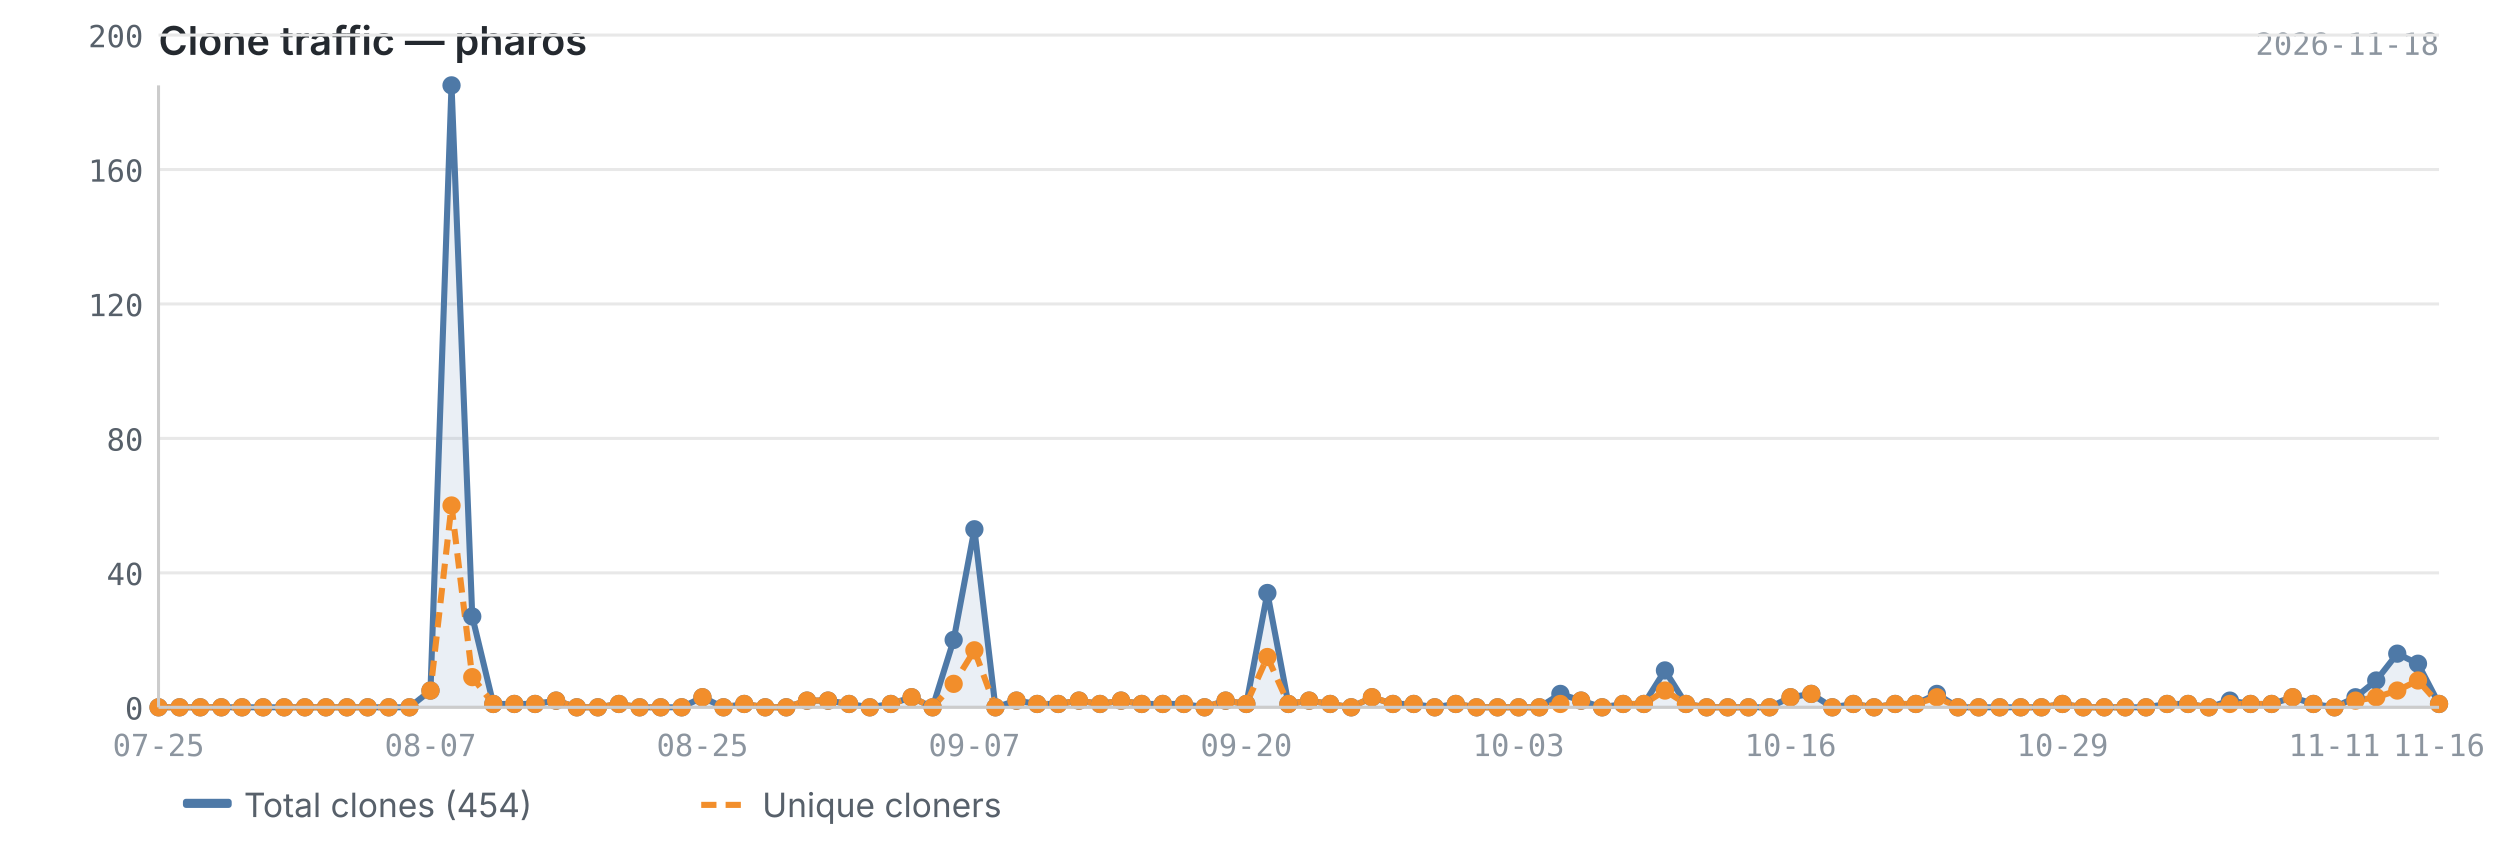
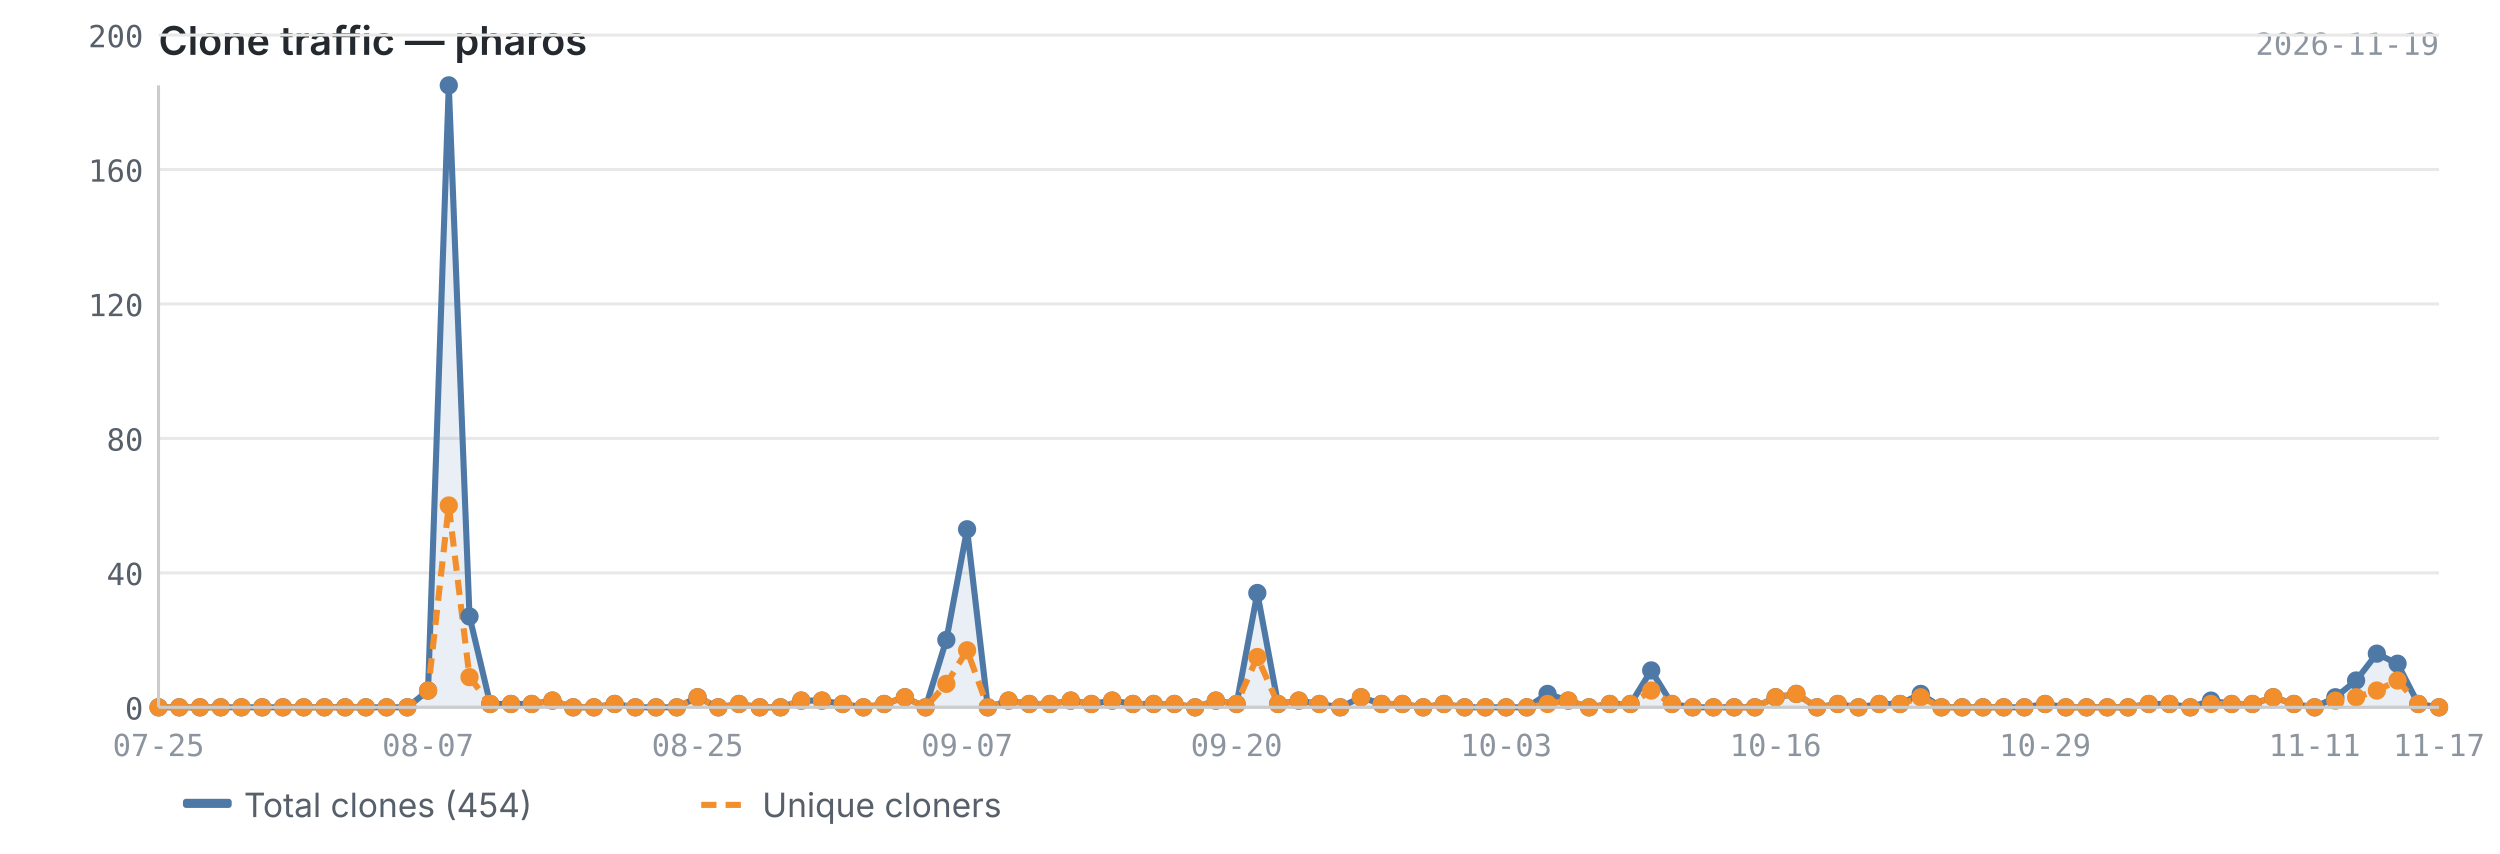
<svg xmlns="http://www.w3.org/2000/svg" viewBox="0 0 820 280" width="820" height="280">
  <text x="52" y="18" font-size="13" font-weight="600" fill="#24292f" font-family="-apple-system, BlinkMacSystemFont, 'Segoe UI', sans-serif">Clone traffic — pharos</text>
-   <text x="800" y="18" font-size="10" fill="#8c959f" font-family="ui-monospace, SFMono-Regular, 'SF Mono', Menlo, monospace" text-anchor="end">2026-11-18</text>
+   <text x="800" y="18" font-size="10" fill="#8c959f" font-family="ui-monospace, SFMono-Regular, 'SF Mono', Menlo, monospace" text-anchor="end">2026-11-19</text>
  <line x1="52" y1="232.0" x2="800" y2="232.0" stroke="#e8e8e8" stroke-width="1" />
  <line x1="52" y1="187.9" x2="800" y2="187.9" stroke="#e8e8e8" stroke-width="1" />
  <line x1="52" y1="143.8" x2="800" y2="143.8" stroke="#e8e8e8" stroke-width="1" />
  <line x1="52" y1="99.7" x2="800" y2="99.7" stroke="#e8e8e8" stroke-width="1" />
  <line x1="52" y1="55.6" x2="800" y2="55.6" stroke="#e8e8e8" stroke-width="1" />
  <line x1="52" y1="11.5" x2="800" y2="11.5" stroke="#e8e8e8" stroke-width="1" />
-   <path d="M52.0,232.0 L52.0,232.0 L58.9,232.0 L65.7,232.0 L72.6,232.0 L79.4,232.0 L86.3,232.0 L93.2,232.0 L100.0,232.0 L106.9,232.0 L113.8,232.0 L120.6,232.0 L127.5,232.0 L134.3,232.0 L141.2,226.5 L148.1,28.0 L154.9,202.2 L161.8,230.9 L168.7,230.9 L175.5,230.9 L182.4,229.8 L189.2,232.0 L196.1,232.0 L203.0,230.9 L209.8,232.0 L216.7,232.0 L223.6,232.0 L230.4,228.7 L237.3,232.0 L244.1,230.9 L251.0,232.0 L257.9,232.0 L264.7,229.8 L271.6,229.8 L278.5,230.9 L285.3,232.0 L292.2,230.9 L299.0,228.7 L305.9,232.0 L312.8,209.9 L319.6,173.6 L326.5,232.0 L333.4,229.8 L340.2,230.9 L347.1,230.9 L353.9,229.8 L360.8,230.9 L367.7,229.8 L374.5,230.9 L381.4,230.9 L388.3,230.9 L395.1,232.0 L402.0,229.8 L408.8,230.9 L415.7,194.5 L422.6,230.9 L429.4,229.8 L436.3,230.9 L443.2,232.0 L450.0,228.7 L456.9,230.9 L463.7,230.9 L470.6,232.0 L477.5,230.9 L484.3,232.0 L491.2,232.0 L498.1,232.0 L504.9,232.0 L511.8,227.6 L518.6,229.8 L525.5,232.0 L532.4,230.9 L539.2,230.9 L546.1,219.9 L553.0,230.9 L559.8,232.0 L566.7,232.0 L573.5,232.0 L580.4,232.0 L587.3,228.7 L594.1,227.6 L601.0,232.0 L607.9,230.9 L614.7,232.0 L621.6,230.9 L628.4,230.9 L635.3,227.6 L642.2,232.0 L649.0,232.0 L655.9,232.0 L662.8,232.0 L669.6,232.0 L676.5,230.9 L683.3,232.0 L690.2,232.0 L697.1,232.0 L703.9,232.0 L710.8,230.9 L717.7,230.9 L724.5,232.0 L731.4,229.8 L738.2,230.9 L745.1,230.9 L752.0,228.7 L758.8,230.9 L765.7,232.0 L772.6,228.7 L779.4,223.2 L786.3,214.4 L793.1,217.7 L800.0,230.9 L800.0,232.0 L52.0,232.0Z" fill="#4e79a7" opacity="0.12" />
-   <polyline points="52.0,232.0 58.9,232.0 65.7,232.0 72.6,232.0 79.4,232.0 86.3,232.0 93.2,232.0 100.0,232.0 106.9,232.0 113.8,232.0 120.6,232.0 127.5,232.0 134.3,232.0 141.2,226.5 148.1,28.0 154.9,202.2 161.8,230.9 168.7,230.9 175.5,230.9 182.4,229.8 189.2,232.0 196.1,232.0 203.0,230.9 209.8,232.0 216.7,232.0 223.6,232.0 230.4,228.7 237.3,232.0 244.1,230.9 251.0,232.0 257.9,232.0 264.7,229.8 271.6,229.8 278.5,230.9 285.3,232.0 292.2,230.9 299.0,228.7 305.9,232.0 312.8,209.9 319.6,173.6 326.5,232.0 333.4,229.8 340.2,230.9 347.1,230.9 353.9,229.8 360.8,230.9 367.7,229.8 374.5,230.9 381.4,230.9 388.3,230.9 395.1,232.0 402.0,229.8 408.8,230.9 415.7,194.5 422.6,230.9 429.4,229.8 436.3,230.9 443.2,232.0 450.0,228.7 456.9,230.9 463.7,230.9 470.6,232.0 477.5,230.9 484.3,232.0 491.2,232.0 498.1,232.0 504.9,232.0 511.8,227.6 518.6,229.8 525.5,232.0 532.4,230.9 539.2,230.9 546.1,219.9 553.0,230.9 559.8,232.0 566.7,232.0 573.5,232.0 580.4,232.0 587.3,228.7 594.1,227.6 601.0,232.0 607.9,230.9 614.7,232.0 621.6,230.9 628.4,230.9 635.3,227.6 642.2,232.0 649.0,232.0 655.9,232.0 662.8,232.0 669.6,232.0 676.5,230.9 683.3,232.0 690.2,232.0 697.1,232.0 703.9,232.0 710.8,230.9 717.7,230.9 724.5,232.0 731.4,229.8 738.2,230.9 745.1,230.9 752.0,228.7 758.8,230.9 765.7,232.0 772.6,228.7 779.4,223.2 786.3,214.4 793.1,217.7 800.0,230.9" fill="none" stroke="#4e79a7" stroke-width="2" stroke-linejoin="round" />
-   <polyline points="52.0,232.0 58.9,232.0 65.7,232.0 72.6,232.0 79.4,232.0 86.3,232.0 93.2,232.0 100.0,232.0 106.9,232.0 113.8,232.0 120.6,232.0 127.5,232.0 134.3,232.0 141.2,226.5 148.1,165.8 154.9,222.1 161.8,230.9 168.7,230.9 175.5,230.9 182.4,229.8 189.2,232.0 196.1,232.0 203.0,230.9 209.8,232.0 216.7,232.0 223.6,232.0 230.4,228.7 237.3,232.0 244.1,230.9 251.0,232.0 257.9,232.0 264.7,229.8 271.6,229.8 278.5,230.9 285.3,232.0 292.2,230.9 299.0,228.7 305.9,232.0 312.8,224.3 319.6,213.3 326.5,232.0 333.4,229.8 340.2,230.9 347.1,230.9 353.9,229.8 360.8,230.9 367.7,229.8 374.5,230.9 381.4,230.9 388.3,230.9 395.1,232.0 402.0,229.8 408.8,230.9 415.7,215.5 422.6,230.9 429.4,229.8 436.3,230.9 443.2,232.0 450.0,228.7 456.9,230.9 463.7,230.9 470.6,232.0 477.5,230.9 484.3,232.0 491.2,232.0 498.1,232.0 504.9,232.0 511.8,230.9 518.6,229.8 525.5,232.0 532.4,230.9 539.2,230.9 546.1,226.5 553.0,230.9 559.8,232.0 566.7,232.0 573.5,232.0 580.4,232.0 587.3,228.7 594.1,227.6 601.0,232.0 607.9,230.9 614.7,232.0 621.6,230.9 628.4,230.9 635.3,228.7 642.2,232.0 649.0,232.0 655.9,232.0 662.8,232.0 669.6,232.0 676.5,230.9 683.3,232.0 690.2,232.0 697.1,232.0 703.9,232.0 710.8,230.9 717.7,230.9 724.5,232.0 731.4,230.9 738.2,230.9 745.1,230.9 752.0,228.7 758.8,230.9 765.7,232.0 772.6,229.8 779.4,228.7 786.3,226.5 793.1,223.2 800.0,230.9" fill="none" stroke="#f28e2b" stroke-width="2" stroke-linejoin="round" stroke-dasharray="5,3" />
+   <path d="M52.0,232.0 L52.0,232.0 L58.8,232.0 L65.6,232.0 L72.4,232.0 L79.2,232.0 L86.0,232.0 L92.8,232.0 L99.6,232.0 L106.4,232.0 L113.2,232.0 L120.0,232.0 L126.8,232.0 L133.6,232.0 L140.4,226.5 L147.2,28.0 L154.0,202.2 L160.8,230.9 L167.6,230.9 L174.4,230.9 L181.2,229.8 L188.0,232.0 L194.8,232.0 L201.6,230.9 L208.4,232.0 L215.2,232.0 L222.0,232.0 L228.8,228.7 L235.6,232.0 L242.4,230.9 L249.2,232.0 L256.0,232.0 L262.8,229.8 L269.6,229.8 L276.4,230.9 L283.2,232.0 L290.0,230.9 L296.8,228.7 L303.6,232.0 L310.4,209.9 L317.2,173.6 L324.0,232.0 L330.8,229.8 L337.6,230.9 L344.4,230.9 L351.2,229.8 L358.0,230.9 L364.8,229.8 L371.6,230.9 L378.4,230.9 L385.2,230.9 L392.0,232.0 L398.8,229.8 L405.6,230.9 L412.4,194.5 L419.2,230.9 L426.0,229.8 L432.8,230.9 L439.6,232.0 L446.4,228.7 L453.2,230.9 L460.0,230.9 L466.8,232.0 L473.6,230.9 L480.4,232.0 L487.2,232.0 L494.0,232.0 L500.8,232.0 L507.6,227.6 L514.4,229.8 L521.2,232.0 L528.0,230.9 L534.8,230.9 L541.6,219.9 L548.4,230.9 L555.2,232.0 L562.0,232.0 L568.8,232.0 L575.6,232.0 L582.4,228.7 L589.2,227.6 L596.0,232.0 L602.8,230.9 L609.6,232.0 L616.4,230.9 L623.2,230.9 L630.0,227.6 L636.8,232.0 L643.6,232.0 L650.4,232.0 L657.2,232.0 L664.0,232.0 L670.8,230.9 L677.6,232.0 L684.4,232.0 L691.2,232.0 L698.0,232.0 L704.8,230.9 L711.6,230.9 L718.4,232.0 L725.2,229.8 L732.0,230.9 L738.8,230.9 L745.6,228.7 L752.4,230.9 L759.2,232.0 L766.0,228.7 L772.8,223.2 L779.6,214.4 L786.4,217.7 L793.2,230.9 L800.0,232.0 L800.0,232.0 L52.0,232.0Z" fill="#4e79a7" opacity="0.12" />
+   <polyline points="52.0,232.0 58.8,232.0 65.6,232.0 72.4,232.0 79.2,232.0 86.0,232.0 92.8,232.0 99.6,232.0 106.4,232.0 113.2,232.0 120.0,232.0 126.8,232.0 133.6,232.0 140.4,226.5 147.2,28.0 154.0,202.2 160.8,230.9 167.6,230.9 174.4,230.9 181.2,229.8 188.0,232.0 194.8,232.0 201.6,230.9 208.4,232.0 215.2,232.0 222.0,232.0 228.8,228.7 235.6,232.0 242.4,230.9 249.2,232.0 256.0,232.0 262.8,229.8 269.6,229.8 276.4,230.9 283.2,232.0 290.0,230.9 296.8,228.7 303.6,232.0 310.4,209.9 317.2,173.6 324.0,232.0 330.8,229.8 337.6,230.9 344.4,230.9 351.2,229.8 358.0,230.9 364.8,229.8 371.6,230.9 378.4,230.9 385.2,230.9 392.0,232.0 398.8,229.8 405.6,230.9 412.4,194.5 419.2,230.9 426.0,229.8 432.8,230.9 439.6,232.0 446.4,228.7 453.2,230.9 460.0,230.9 466.8,232.0 473.6,230.9 480.4,232.0 487.2,232.0 494.0,232.0 500.8,232.0 507.6,227.6 514.4,229.8 521.2,232.0 528.0,230.9 534.8,230.9 541.6,219.9 548.4,230.9 555.2,232.0 562.0,232.0 568.8,232.0 575.6,232.0 582.4,228.7 589.2,227.6 596.0,232.0 602.8,230.9 609.6,232.0 616.4,230.9 623.2,230.9 630.0,227.6 636.8,232.0 643.6,232.0 650.4,232.0 657.2,232.0 664.0,232.0 670.8,230.9 677.6,232.0 684.4,232.0 691.2,232.0 698.0,232.0 704.8,230.9 711.6,230.9 718.4,232.0 725.2,229.8 732.0,230.9 738.8,230.9 745.6,228.7 752.4,230.9 759.2,232.0 766.0,228.7 772.8,223.2 779.6,214.4 786.4,217.7 793.2,230.9 800.0,232.0" fill="none" stroke="#4e79a7" stroke-width="2" stroke-linejoin="round" />
+   <polyline points="52.0,232.0 58.8,232.0 65.6,232.0 72.4,232.0 79.2,232.0 86.0,232.0 92.8,232.0 99.6,232.0 106.4,232.0 113.2,232.0 120.0,232.0 126.8,232.0 133.6,232.0 140.4,226.5 147.2,165.8 154.0,222.1 160.8,230.9 167.6,230.9 174.4,230.9 181.2,229.8 188.0,232.0 194.8,232.0 201.6,230.9 208.4,232.0 215.2,232.0 222.0,232.0 228.8,228.7 235.6,232.0 242.4,230.9 249.2,232.0 256.0,232.0 262.8,229.8 269.6,229.8 276.4,230.9 283.2,232.0 290.0,230.9 296.8,228.7 303.6,232.0 310.4,224.3 317.2,213.3 324.0,232.0 330.8,229.8 337.6,230.9 344.4,230.9 351.2,229.8 358.0,230.9 364.8,229.8 371.6,230.9 378.4,230.9 385.2,230.9 392.0,232.0 398.8,229.8 405.6,230.9 412.4,215.5 419.2,230.9 426.0,229.8 432.8,230.9 439.6,232.0 446.4,228.7 453.2,230.9 460.0,230.9 466.8,232.0 473.6,230.9 480.4,232.0 487.2,232.0 494.0,232.0 500.8,232.0 507.6,230.9 514.4,229.8 521.2,232.0 528.0,230.9 534.8,230.9 541.6,226.5 548.4,230.9 555.2,232.0 562.0,232.0 568.8,232.0 575.6,232.0 582.4,228.7 589.2,227.6 596.0,232.0 602.8,230.9 609.6,232.0 616.4,230.9 623.2,230.9 630.0,228.7 636.8,232.0 643.6,232.0 650.4,232.0 657.2,232.0 664.0,232.0 670.8,230.9 677.6,232.0 684.4,232.0 691.2,232.0 698.0,232.0 704.8,230.9 711.6,230.9 718.4,232.0 725.2,230.9 732.0,230.9 738.8,230.9 745.6,228.7 752.4,230.9 759.2,232.0 766.0,229.8 772.8,228.7 779.6,226.5 786.4,223.2 793.2,230.9 800.0,232.0" fill="none" stroke="#f28e2b" stroke-width="2" stroke-linejoin="round" stroke-dasharray="5,3" />
  <circle cx="52.0" cy="232.0" r="3" fill="#4e79a7" />
-   <circle cx="58.9" cy="232.0" r="3" fill="#4e79a7" />
-   <circle cx="65.7" cy="232.0" r="3" fill="#4e79a7" />
-   <circle cx="72.6" cy="232.0" r="3" fill="#4e79a7" />
-   <circle cx="79.4" cy="232.0" r="3" fill="#4e79a7" />
-   <circle cx="86.3" cy="232.0" r="3" fill="#4e79a7" />
-   <circle cx="93.2" cy="232.0" r="3" fill="#4e79a7" />
-   <circle cx="100.0" cy="232.0" r="3" fill="#4e79a7" />
-   <circle cx="106.9" cy="232.0" r="3" fill="#4e79a7" />
-   <circle cx="113.8" cy="232.0" r="3" fill="#4e79a7" />
-   <circle cx="120.6" cy="232.0" r="3" fill="#4e79a7" />
-   <circle cx="127.5" cy="232.0" r="3" fill="#4e79a7" />
-   <circle cx="134.3" cy="232.0" r="3" fill="#4e79a7" />
-   <circle cx="141.2" cy="226.5" r="3" fill="#4e79a7" />
-   <circle cx="148.1" cy="28.0" r="3" fill="#4e79a7" />
-   <circle cx="154.9" cy="202.2" r="3" fill="#4e79a7" />
-   <circle cx="161.8" cy="230.9" r="3" fill="#4e79a7" />
-   <circle cx="168.7" cy="230.9" r="3" fill="#4e79a7" />
-   <circle cx="175.5" cy="230.9" r="3" fill="#4e79a7" />
-   <circle cx="182.4" cy="229.8" r="3" fill="#4e79a7" />
-   <circle cx="189.2" cy="232.0" r="3" fill="#4e79a7" />
-   <circle cx="196.1" cy="232.0" r="3" fill="#4e79a7" />
-   <circle cx="203.0" cy="230.9" r="3" fill="#4e79a7" />
-   <circle cx="209.8" cy="232.0" r="3" fill="#4e79a7" />
-   <circle cx="216.7" cy="232.0" r="3" fill="#4e79a7" />
-   <circle cx="223.6" cy="232.0" r="3" fill="#4e79a7" />
-   <circle cx="230.4" cy="228.7" r="3" fill="#4e79a7" />
-   <circle cx="237.3" cy="232.0" r="3" fill="#4e79a7" />
-   <circle cx="244.1" cy="230.9" r="3" fill="#4e79a7" />
-   <circle cx="251.0" cy="232.0" r="3" fill="#4e79a7" />
-   <circle cx="257.9" cy="232.0" r="3" fill="#4e79a7" />
-   <circle cx="264.7" cy="229.8" r="3" fill="#4e79a7" />
-   <circle cx="271.6" cy="229.8" r="3" fill="#4e79a7" />
-   <circle cx="278.5" cy="230.9" r="3" fill="#4e79a7" />
-   <circle cx="285.3" cy="232.0" r="3" fill="#4e79a7" />
-   <circle cx="292.2" cy="230.9" r="3" fill="#4e79a7" />
-   <circle cx="299.0" cy="228.7" r="3" fill="#4e79a7" />
-   <circle cx="305.9" cy="232.0" r="3" fill="#4e79a7" />
-   <circle cx="312.8" cy="209.9" r="3" fill="#4e79a7" />
-   <circle cx="319.6" cy="173.6" r="3" fill="#4e79a7" />
-   <circle cx="326.5" cy="232.0" r="3" fill="#4e79a7" />
-   <circle cx="333.4" cy="229.8" r="3" fill="#4e79a7" />
-   <circle cx="340.2" cy="230.9" r="3" fill="#4e79a7" />
-   <circle cx="347.1" cy="230.9" r="3" fill="#4e79a7" />
-   <circle cx="353.9" cy="229.8" r="3" fill="#4e79a7" />
-   <circle cx="360.8" cy="230.9" r="3" fill="#4e79a7" />
-   <circle cx="367.7" cy="229.8" r="3" fill="#4e79a7" />
-   <circle cx="374.5" cy="230.9" r="3" fill="#4e79a7" />
-   <circle cx="381.4" cy="230.9" r="3" fill="#4e79a7" />
-   <circle cx="388.3" cy="230.9" r="3" fill="#4e79a7" />
-   <circle cx="395.1" cy="232.0" r="3" fill="#4e79a7" />
-   <circle cx="402.0" cy="229.8" r="3" fill="#4e79a7" />
-   <circle cx="408.8" cy="230.9" r="3" fill="#4e79a7" />
-   <circle cx="415.7" cy="194.5" r="3" fill="#4e79a7" />
-   <circle cx="422.6" cy="230.9" r="3" fill="#4e79a7" />
-   <circle cx="429.4" cy="229.8" r="3" fill="#4e79a7" />
-   <circle cx="436.3" cy="230.9" r="3" fill="#4e79a7" />
-   <circle cx="443.2" cy="232.0" r="3" fill="#4e79a7" />
-   <circle cx="450.0" cy="228.7" r="3" fill="#4e79a7" />
-   <circle cx="456.9" cy="230.9" r="3" fill="#4e79a7" />
-   <circle cx="463.7" cy="230.9" r="3" fill="#4e79a7" />
-   <circle cx="470.6" cy="232.0" r="3" fill="#4e79a7" />
-   <circle cx="477.5" cy="230.9" r="3" fill="#4e79a7" />
-   <circle cx="484.3" cy="232.0" r="3" fill="#4e79a7" />
-   <circle cx="491.2" cy="232.0" r="3" fill="#4e79a7" />
-   <circle cx="498.1" cy="232.0" r="3" fill="#4e79a7" />
-   <circle cx="504.9" cy="232.0" r="3" fill="#4e79a7" />
-   <circle cx="511.8" cy="227.6" r="3" fill="#4e79a7" />
-   <circle cx="518.6" cy="229.8" r="3" fill="#4e79a7" />
-   <circle cx="525.5" cy="232.0" r="3" fill="#4e79a7" />
-   <circle cx="532.4" cy="230.9" r="3" fill="#4e79a7" />
-   <circle cx="539.2" cy="230.9" r="3" fill="#4e79a7" />
-   <circle cx="546.1" cy="219.9" r="3" fill="#4e79a7" />
-   <circle cx="553.0" cy="230.9" r="3" fill="#4e79a7" />
-   <circle cx="559.8" cy="232.0" r="3" fill="#4e79a7" />
-   <circle cx="566.7" cy="232.0" r="3" fill="#4e79a7" />
-   <circle cx="573.5" cy="232.0" r="3" fill="#4e79a7" />
-   <circle cx="580.4" cy="232.0" r="3" fill="#4e79a7" />
-   <circle cx="587.3" cy="228.7" r="3" fill="#4e79a7" />
-   <circle cx="594.1" cy="227.6" r="3" fill="#4e79a7" />
-   <circle cx="601.0" cy="232.0" r="3" fill="#4e79a7" />
-   <circle cx="607.9" cy="230.9" r="3" fill="#4e79a7" />
-   <circle cx="614.7" cy="232.0" r="3" fill="#4e79a7" />
-   <circle cx="621.6" cy="230.9" r="3" fill="#4e79a7" />
-   <circle cx="628.4" cy="230.9" r="3" fill="#4e79a7" />
-   <circle cx="635.3" cy="227.6" r="3" fill="#4e79a7" />
-   <circle cx="642.2" cy="232.0" r="3" fill="#4e79a7" />
-   <circle cx="649.0" cy="232.0" r="3" fill="#4e79a7" />
-   <circle cx="655.9" cy="232.0" r="3" fill="#4e79a7" />
-   <circle cx="662.8" cy="232.0" r="3" fill="#4e79a7" />
-   <circle cx="669.6" cy="232.0" r="3" fill="#4e79a7" />
-   <circle cx="676.5" cy="230.9" r="3" fill="#4e79a7" />
-   <circle cx="683.3" cy="232.0" r="3" fill="#4e79a7" />
-   <circle cx="690.2" cy="232.0" r="3" fill="#4e79a7" />
-   <circle cx="697.1" cy="232.0" r="3" fill="#4e79a7" />
-   <circle cx="703.9" cy="232.0" r="3" fill="#4e79a7" />
-   <circle cx="710.8" cy="230.9" r="3" fill="#4e79a7" />
-   <circle cx="717.7" cy="230.9" r="3" fill="#4e79a7" />
-   <circle cx="724.5" cy="232.0" r="3" fill="#4e79a7" />
-   <circle cx="731.4" cy="229.8" r="3" fill="#4e79a7" />
-   <circle cx="738.2" cy="230.9" r="3" fill="#4e79a7" />
-   <circle cx="745.1" cy="230.9" r="3" fill="#4e79a7" />
-   <circle cx="752.0" cy="228.7" r="3" fill="#4e79a7" />
-   <circle cx="758.8" cy="230.9" r="3" fill="#4e79a7" />
-   <circle cx="765.7" cy="232.0" r="3" fill="#4e79a7" />
-   <circle cx="772.6" cy="228.7" r="3" fill="#4e79a7" />
-   <circle cx="779.4" cy="223.2" r="3" fill="#4e79a7" />
-   <circle cx="786.3" cy="214.4" r="3" fill="#4e79a7" />
-   <circle cx="793.1" cy="217.7" r="3" fill="#4e79a7" />
-   <circle cx="800.0" cy="230.9" r="3" fill="#4e79a7" />
+   <circle cx="58.8" cy="232.0" r="3" fill="#4e79a7" />
+   <circle cx="65.6" cy="232.0" r="3" fill="#4e79a7" />
+   <circle cx="72.4" cy="232.0" r="3" fill="#4e79a7" />
+   <circle cx="79.2" cy="232.0" r="3" fill="#4e79a7" />
+   <circle cx="86.0" cy="232.0" r="3" fill="#4e79a7" />
+   <circle cx="92.8" cy="232.0" r="3" fill="#4e79a7" />
+   <circle cx="99.6" cy="232.0" r="3" fill="#4e79a7" />
+   <circle cx="106.4" cy="232.0" r="3" fill="#4e79a7" />
+   <circle cx="113.2" cy="232.0" r="3" fill="#4e79a7" />
+   <circle cx="120.0" cy="232.0" r="3" fill="#4e79a7" />
+   <circle cx="126.8" cy="232.0" r="3" fill="#4e79a7" />
+   <circle cx="133.6" cy="232.0" r="3" fill="#4e79a7" />
+   <circle cx="140.4" cy="226.5" r="3" fill="#4e79a7" />
+   <circle cx="147.2" cy="28.0" r="3" fill="#4e79a7" />
+   <circle cx="154.0" cy="202.2" r="3" fill="#4e79a7" />
+   <circle cx="160.8" cy="230.9" r="3" fill="#4e79a7" />
+   <circle cx="167.6" cy="230.9" r="3" fill="#4e79a7" />
+   <circle cx="174.4" cy="230.9" r="3" fill="#4e79a7" />
+   <circle cx="181.2" cy="229.8" r="3" fill="#4e79a7" />
+   <circle cx="188.0" cy="232.0" r="3" fill="#4e79a7" />
+   <circle cx="194.8" cy="232.0" r="3" fill="#4e79a7" />
+   <circle cx="201.6" cy="230.9" r="3" fill="#4e79a7" />
+   <circle cx="208.4" cy="232.0" r="3" fill="#4e79a7" />
+   <circle cx="215.2" cy="232.0" r="3" fill="#4e79a7" />
+   <circle cx="222.0" cy="232.0" r="3" fill="#4e79a7" />
+   <circle cx="228.8" cy="228.7" r="3" fill="#4e79a7" />
+   <circle cx="235.6" cy="232.0" r="3" fill="#4e79a7" />
+   <circle cx="242.4" cy="230.9" r="3" fill="#4e79a7" />
+   <circle cx="249.2" cy="232.0" r="3" fill="#4e79a7" />
+   <circle cx="256.0" cy="232.0" r="3" fill="#4e79a7" />
+   <circle cx="262.8" cy="229.8" r="3" fill="#4e79a7" />
+   <circle cx="269.6" cy="229.8" r="3" fill="#4e79a7" />
+   <circle cx="276.4" cy="230.9" r="3" fill="#4e79a7" />
+   <circle cx="283.2" cy="232.0" r="3" fill="#4e79a7" />
+   <circle cx="290.0" cy="230.9" r="3" fill="#4e79a7" />
+   <circle cx="296.8" cy="228.7" r="3" fill="#4e79a7" />
+   <circle cx="303.6" cy="232.0" r="3" fill="#4e79a7" />
+   <circle cx="310.4" cy="209.9" r="3" fill="#4e79a7" />
+   <circle cx="317.2" cy="173.6" r="3" fill="#4e79a7" />
+   <circle cx="324.0" cy="232.0" r="3" fill="#4e79a7" />
+   <circle cx="330.8" cy="229.8" r="3" fill="#4e79a7" />
+   <circle cx="337.6" cy="230.9" r="3" fill="#4e79a7" />
+   <circle cx="344.4" cy="230.9" r="3" fill="#4e79a7" />
+   <circle cx="351.2" cy="229.8" r="3" fill="#4e79a7" />
+   <circle cx="358.0" cy="230.9" r="3" fill="#4e79a7" />
+   <circle cx="364.8" cy="229.8" r="3" fill="#4e79a7" />
+   <circle cx="371.6" cy="230.9" r="3" fill="#4e79a7" />
+   <circle cx="378.4" cy="230.9" r="3" fill="#4e79a7" />
+   <circle cx="385.2" cy="230.9" r="3" fill="#4e79a7" />
+   <circle cx="392.0" cy="232.0" r="3" fill="#4e79a7" />
+   <circle cx="398.8" cy="229.8" r="3" fill="#4e79a7" />
+   <circle cx="405.6" cy="230.9" r="3" fill="#4e79a7" />
+   <circle cx="412.4" cy="194.5" r="3" fill="#4e79a7" />
+   <circle cx="419.2" cy="230.9" r="3" fill="#4e79a7" />
+   <circle cx="426.0" cy="229.8" r="3" fill="#4e79a7" />
+   <circle cx="432.8" cy="230.9" r="3" fill="#4e79a7" />
+   <circle cx="439.6" cy="232.0" r="3" fill="#4e79a7" />
+   <circle cx="446.4" cy="228.7" r="3" fill="#4e79a7" />
+   <circle cx="453.2" cy="230.9" r="3" fill="#4e79a7" />
+   <circle cx="460.0" cy="230.9" r="3" fill="#4e79a7" />
+   <circle cx="466.8" cy="232.0" r="3" fill="#4e79a7" />
+   <circle cx="473.6" cy="230.9" r="3" fill="#4e79a7" />
+   <circle cx="480.4" cy="232.0" r="3" fill="#4e79a7" />
+   <circle cx="487.2" cy="232.0" r="3" fill="#4e79a7" />
+   <circle cx="494.0" cy="232.0" r="3" fill="#4e79a7" />
+   <circle cx="500.8" cy="232.0" r="3" fill="#4e79a7" />
+   <circle cx="507.6" cy="227.6" r="3" fill="#4e79a7" />
+   <circle cx="514.4" cy="229.8" r="3" fill="#4e79a7" />
+   <circle cx="521.2" cy="232.0" r="3" fill="#4e79a7" />
+   <circle cx="528.0" cy="230.9" r="3" fill="#4e79a7" />
+   <circle cx="534.8" cy="230.9" r="3" fill="#4e79a7" />
+   <circle cx="541.6" cy="219.9" r="3" fill="#4e79a7" />
+   <circle cx="548.4" cy="230.9" r="3" fill="#4e79a7" />
+   <circle cx="555.2" cy="232.0" r="3" fill="#4e79a7" />
+   <circle cx="562.0" cy="232.0" r="3" fill="#4e79a7" />
+   <circle cx="568.8" cy="232.0" r="3" fill="#4e79a7" />
+   <circle cx="575.6" cy="232.0" r="3" fill="#4e79a7" />
+   <circle cx="582.4" cy="228.7" r="3" fill="#4e79a7" />
+   <circle cx="589.2" cy="227.6" r="3" fill="#4e79a7" />
+   <circle cx="596.0" cy="232.0" r="3" fill="#4e79a7" />
+   <circle cx="602.8" cy="230.9" r="3" fill="#4e79a7" />
+   <circle cx="609.6" cy="232.0" r="3" fill="#4e79a7" />
+   <circle cx="616.4" cy="230.9" r="3" fill="#4e79a7" />
+   <circle cx="623.2" cy="230.9" r="3" fill="#4e79a7" />
+   <circle cx="630.0" cy="227.6" r="3" fill="#4e79a7" />
+   <circle cx="636.8" cy="232.0" r="3" fill="#4e79a7" />
+   <circle cx="643.6" cy="232.0" r="3" fill="#4e79a7" />
+   <circle cx="650.4" cy="232.0" r="3" fill="#4e79a7" />
+   <circle cx="657.2" cy="232.0" r="3" fill="#4e79a7" />
+   <circle cx="664.0" cy="232.0" r="3" fill="#4e79a7" />
+   <circle cx="670.8" cy="230.9" r="3" fill="#4e79a7" />
+   <circle cx="677.6" cy="232.0" r="3" fill="#4e79a7" />
+   <circle cx="684.4" cy="232.0" r="3" fill="#4e79a7" />
+   <circle cx="691.2" cy="232.0" r="3" fill="#4e79a7" />
+   <circle cx="698.0" cy="232.0" r="3" fill="#4e79a7" />
+   <circle cx="704.8" cy="230.9" r="3" fill="#4e79a7" />
+   <circle cx="711.6" cy="230.9" r="3" fill="#4e79a7" />
+   <circle cx="718.4" cy="232.0" r="3" fill="#4e79a7" />
+   <circle cx="725.2" cy="229.8" r="3" fill="#4e79a7" />
+   <circle cx="732.0" cy="230.9" r="3" fill="#4e79a7" />
+   <circle cx="738.8" cy="230.9" r="3" fill="#4e79a7" />
+   <circle cx="745.6" cy="228.7" r="3" fill="#4e79a7" />
+   <circle cx="752.4" cy="230.9" r="3" fill="#4e79a7" />
+   <circle cx="759.2" cy="232.0" r="3" fill="#4e79a7" />
+   <circle cx="766.0" cy="228.7" r="3" fill="#4e79a7" />
+   <circle cx="772.8" cy="223.2" r="3" fill="#4e79a7" />
+   <circle cx="779.6" cy="214.4" r="3" fill="#4e79a7" />
+   <circle cx="786.4" cy="217.7" r="3" fill="#4e79a7" />
+   <circle cx="793.2" cy="230.9" r="3" fill="#4e79a7" />
+   <circle cx="800.0" cy="232.0" r="3" fill="#4e79a7" />
  <circle cx="52.0" cy="232.0" r="3" fill="#f28e2b" />
-   <circle cx="58.9" cy="232.0" r="3" fill="#f28e2b" />
-   <circle cx="65.7" cy="232.0" r="3" fill="#f28e2b" />
-   <circle cx="72.6" cy="232.0" r="3" fill="#f28e2b" />
-   <circle cx="79.4" cy="232.0" r="3" fill="#f28e2b" />
-   <circle cx="86.3" cy="232.0" r="3" fill="#f28e2b" />
-   <circle cx="93.2" cy="232.0" r="3" fill="#f28e2b" />
-   <circle cx="100.0" cy="232.0" r="3" fill="#f28e2b" />
-   <circle cx="106.9" cy="232.0" r="3" fill="#f28e2b" />
-   <circle cx="113.8" cy="232.0" r="3" fill="#f28e2b" />
-   <circle cx="120.6" cy="232.0" r="3" fill="#f28e2b" />
-   <circle cx="127.5" cy="232.0" r="3" fill="#f28e2b" />
-   <circle cx="134.3" cy="232.0" r="3" fill="#f28e2b" />
-   <circle cx="141.2" cy="226.5" r="3" fill="#f28e2b" />
-   <circle cx="148.1" cy="165.8" r="3" fill="#f28e2b" />
-   <circle cx="154.9" cy="222.1" r="3" fill="#f28e2b" />
-   <circle cx="161.8" cy="230.9" r="3" fill="#f28e2b" />
-   <circle cx="168.7" cy="230.9" r="3" fill="#f28e2b" />
-   <circle cx="175.5" cy="230.9" r="3" fill="#f28e2b" />
-   <circle cx="182.4" cy="229.8" r="3" fill="#f28e2b" />
-   <circle cx="189.2" cy="232.0" r="3" fill="#f28e2b" />
-   <circle cx="196.1" cy="232.0" r="3" fill="#f28e2b" />
-   <circle cx="203.0" cy="230.9" r="3" fill="#f28e2b" />
-   <circle cx="209.8" cy="232.0" r="3" fill="#f28e2b" />
-   <circle cx="216.7" cy="232.0" r="3" fill="#f28e2b" />
-   <circle cx="223.6" cy="232.0" r="3" fill="#f28e2b" />
-   <circle cx="230.4" cy="228.7" r="3" fill="#f28e2b" />
-   <circle cx="237.3" cy="232.0" r="3" fill="#f28e2b" />
-   <circle cx="244.1" cy="230.9" r="3" fill="#f28e2b" />
-   <circle cx="251.0" cy="232.0" r="3" fill="#f28e2b" />
-   <circle cx="257.9" cy="232.0" r="3" fill="#f28e2b" />
-   <circle cx="264.7" cy="229.8" r="3" fill="#f28e2b" />
-   <circle cx="271.6" cy="229.8" r="3" fill="#f28e2b" />
-   <circle cx="278.5" cy="230.9" r="3" fill="#f28e2b" />
-   <circle cx="285.3" cy="232.0" r="3" fill="#f28e2b" />
-   <circle cx="292.2" cy="230.9" r="3" fill="#f28e2b" />
-   <circle cx="299.0" cy="228.7" r="3" fill="#f28e2b" />
-   <circle cx="305.9" cy="232.0" r="3" fill="#f28e2b" />
-   <circle cx="312.8" cy="224.3" r="3" fill="#f28e2b" />
-   <circle cx="319.6" cy="213.3" r="3" fill="#f28e2b" />
-   <circle cx="326.5" cy="232.0" r="3" fill="#f28e2b" />
-   <circle cx="333.4" cy="229.8" r="3" fill="#f28e2b" />
-   <circle cx="340.2" cy="230.9" r="3" fill="#f28e2b" />
-   <circle cx="347.1" cy="230.9" r="3" fill="#f28e2b" />
-   <circle cx="353.9" cy="229.8" r="3" fill="#f28e2b" />
-   <circle cx="360.8" cy="230.9" r="3" fill="#f28e2b" />
-   <circle cx="367.7" cy="229.8" r="3" fill="#f28e2b" />
-   <circle cx="374.5" cy="230.9" r="3" fill="#f28e2b" />
-   <circle cx="381.4" cy="230.9" r="3" fill="#f28e2b" />
-   <circle cx="388.3" cy="230.9" r="3" fill="#f28e2b" />
-   <circle cx="395.1" cy="232.0" r="3" fill="#f28e2b" />
-   <circle cx="402.0" cy="229.8" r="3" fill="#f28e2b" />
-   <circle cx="408.8" cy="230.9" r="3" fill="#f28e2b" />
-   <circle cx="415.7" cy="215.5" r="3" fill="#f28e2b" />
-   <circle cx="422.6" cy="230.9" r="3" fill="#f28e2b" />
-   <circle cx="429.4" cy="229.8" r="3" fill="#f28e2b" />
-   <circle cx="436.3" cy="230.9" r="3" fill="#f28e2b" />
-   <circle cx="443.2" cy="232.0" r="3" fill="#f28e2b" />
-   <circle cx="450.0" cy="228.7" r="3" fill="#f28e2b" />
-   <circle cx="456.9" cy="230.9" r="3" fill="#f28e2b" />
-   <circle cx="463.7" cy="230.9" r="3" fill="#f28e2b" />
-   <circle cx="470.6" cy="232.0" r="3" fill="#f28e2b" />
-   <circle cx="477.5" cy="230.9" r="3" fill="#f28e2b" />
-   <circle cx="484.3" cy="232.0" r="3" fill="#f28e2b" />
-   <circle cx="491.2" cy="232.0" r="3" fill="#f28e2b" />
-   <circle cx="498.1" cy="232.0" r="3" fill="#f28e2b" />
-   <circle cx="504.9" cy="232.0" r="3" fill="#f28e2b" />
-   <circle cx="511.8" cy="230.9" r="3" fill="#f28e2b" />
-   <circle cx="518.6" cy="229.8" r="3" fill="#f28e2b" />
-   <circle cx="525.5" cy="232.0" r="3" fill="#f28e2b" />
-   <circle cx="532.4" cy="230.9" r="3" fill="#f28e2b" />
-   <circle cx="539.2" cy="230.9" r="3" fill="#f28e2b" />
-   <circle cx="546.1" cy="226.5" r="3" fill="#f28e2b" />
-   <circle cx="553.0" cy="230.9" r="3" fill="#f28e2b" />
-   <circle cx="559.8" cy="232.0" r="3" fill="#f28e2b" />
-   <circle cx="566.7" cy="232.0" r="3" fill="#f28e2b" />
-   <circle cx="573.5" cy="232.0" r="3" fill="#f28e2b" />
-   <circle cx="580.4" cy="232.0" r="3" fill="#f28e2b" />
-   <circle cx="587.3" cy="228.7" r="3" fill="#f28e2b" />
-   <circle cx="594.1" cy="227.6" r="3" fill="#f28e2b" />
-   <circle cx="601.0" cy="232.0" r="3" fill="#f28e2b" />
-   <circle cx="607.9" cy="230.9" r="3" fill="#f28e2b" />
-   <circle cx="614.7" cy="232.0" r="3" fill="#f28e2b" />
-   <circle cx="621.6" cy="230.9" r="3" fill="#f28e2b" />
-   <circle cx="628.4" cy="230.9" r="3" fill="#f28e2b" />
-   <circle cx="635.3" cy="228.7" r="3" fill="#f28e2b" />
-   <circle cx="642.2" cy="232.0" r="3" fill="#f28e2b" />
-   <circle cx="649.0" cy="232.0" r="3" fill="#f28e2b" />
-   <circle cx="655.9" cy="232.0" r="3" fill="#f28e2b" />
-   <circle cx="662.8" cy="232.0" r="3" fill="#f28e2b" />
-   <circle cx="669.6" cy="232.0" r="3" fill="#f28e2b" />
-   <circle cx="676.5" cy="230.9" r="3" fill="#f28e2b" />
-   <circle cx="683.3" cy="232.0" r="3" fill="#f28e2b" />
-   <circle cx="690.2" cy="232.0" r="3" fill="#f28e2b" />
-   <circle cx="697.1" cy="232.0" r="3" fill="#f28e2b" />
-   <circle cx="703.9" cy="232.0" r="3" fill="#f28e2b" />
-   <circle cx="710.8" cy="230.9" r="3" fill="#f28e2b" />
-   <circle cx="717.7" cy="230.9" r="3" fill="#f28e2b" />
-   <circle cx="724.5" cy="232.0" r="3" fill="#f28e2b" />
-   <circle cx="731.4" cy="230.9" r="3" fill="#f28e2b" />
-   <circle cx="738.2" cy="230.9" r="3" fill="#f28e2b" />
-   <circle cx="745.1" cy="230.9" r="3" fill="#f28e2b" />
-   <circle cx="752.0" cy="228.7" r="3" fill="#f28e2b" />
-   <circle cx="758.8" cy="230.9" r="3" fill="#f28e2b" />
-   <circle cx="765.7" cy="232.0" r="3" fill="#f28e2b" />
-   <circle cx="772.6" cy="229.8" r="3" fill="#f28e2b" />
-   <circle cx="779.4" cy="228.7" r="3" fill="#f28e2b" />
-   <circle cx="786.3" cy="226.5" r="3" fill="#f28e2b" />
-   <circle cx="793.1" cy="223.2" r="3" fill="#f28e2b" />
-   <circle cx="800.0" cy="230.9" r="3" fill="#f28e2b" />
+   <circle cx="58.8" cy="232.0" r="3" fill="#f28e2b" />
+   <circle cx="65.6" cy="232.0" r="3" fill="#f28e2b" />
+   <circle cx="72.4" cy="232.0" r="3" fill="#f28e2b" />
+   <circle cx="79.2" cy="232.0" r="3" fill="#f28e2b" />
+   <circle cx="86.0" cy="232.0" r="3" fill="#f28e2b" />
+   <circle cx="92.8" cy="232.0" r="3" fill="#f28e2b" />
+   <circle cx="99.6" cy="232.0" r="3" fill="#f28e2b" />
+   <circle cx="106.4" cy="232.0" r="3" fill="#f28e2b" />
+   <circle cx="113.2" cy="232.0" r="3" fill="#f28e2b" />
+   <circle cx="120.0" cy="232.0" r="3" fill="#f28e2b" />
+   <circle cx="126.8" cy="232.0" r="3" fill="#f28e2b" />
+   <circle cx="133.6" cy="232.0" r="3" fill="#f28e2b" />
+   <circle cx="140.4" cy="226.5" r="3" fill="#f28e2b" />
+   <circle cx="147.2" cy="165.8" r="3" fill="#f28e2b" />
+   <circle cx="154.0" cy="222.1" r="3" fill="#f28e2b" />
+   <circle cx="160.8" cy="230.9" r="3" fill="#f28e2b" />
+   <circle cx="167.6" cy="230.9" r="3" fill="#f28e2b" />
+   <circle cx="174.4" cy="230.9" r="3" fill="#f28e2b" />
+   <circle cx="181.2" cy="229.8" r="3" fill="#f28e2b" />
+   <circle cx="188.0" cy="232.0" r="3" fill="#f28e2b" />
+   <circle cx="194.8" cy="232.0" r="3" fill="#f28e2b" />
+   <circle cx="201.6" cy="230.9" r="3" fill="#f28e2b" />
+   <circle cx="208.4" cy="232.0" r="3" fill="#f28e2b" />
+   <circle cx="215.2" cy="232.0" r="3" fill="#f28e2b" />
+   <circle cx="222.0" cy="232.0" r="3" fill="#f28e2b" />
+   <circle cx="228.8" cy="228.7" r="3" fill="#f28e2b" />
+   <circle cx="235.6" cy="232.0" r="3" fill="#f28e2b" />
+   <circle cx="242.4" cy="230.9" r="3" fill="#f28e2b" />
+   <circle cx="249.2" cy="232.0" r="3" fill="#f28e2b" />
+   <circle cx="256.0" cy="232.0" r="3" fill="#f28e2b" />
+   <circle cx="262.8" cy="229.8" r="3" fill="#f28e2b" />
+   <circle cx="269.6" cy="229.8" r="3" fill="#f28e2b" />
+   <circle cx="276.4" cy="230.9" r="3" fill="#f28e2b" />
+   <circle cx="283.2" cy="232.0" r="3" fill="#f28e2b" />
+   <circle cx="290.0" cy="230.9" r="3" fill="#f28e2b" />
+   <circle cx="296.8" cy="228.7" r="3" fill="#f28e2b" />
+   <circle cx="303.6" cy="232.0" r="3" fill="#f28e2b" />
+   <circle cx="310.4" cy="224.3" r="3" fill="#f28e2b" />
+   <circle cx="317.2" cy="213.3" r="3" fill="#f28e2b" />
+   <circle cx="324.0" cy="232.0" r="3" fill="#f28e2b" />
+   <circle cx="330.8" cy="229.8" r="3" fill="#f28e2b" />
+   <circle cx="337.6" cy="230.9" r="3" fill="#f28e2b" />
+   <circle cx="344.4" cy="230.9" r="3" fill="#f28e2b" />
+   <circle cx="351.2" cy="229.8" r="3" fill="#f28e2b" />
+   <circle cx="358.0" cy="230.9" r="3" fill="#f28e2b" />
+   <circle cx="364.8" cy="229.8" r="3" fill="#f28e2b" />
+   <circle cx="371.6" cy="230.9" r="3" fill="#f28e2b" />
+   <circle cx="378.4" cy="230.9" r="3" fill="#f28e2b" />
+   <circle cx="385.2" cy="230.9" r="3" fill="#f28e2b" />
+   <circle cx="392.0" cy="232.0" r="3" fill="#f28e2b" />
+   <circle cx="398.8" cy="229.8" r="3" fill="#f28e2b" />
+   <circle cx="405.6" cy="230.9" r="3" fill="#f28e2b" />
+   <circle cx="412.4" cy="215.5" r="3" fill="#f28e2b" />
+   <circle cx="419.2" cy="230.9" r="3" fill="#f28e2b" />
+   <circle cx="426.0" cy="229.8" r="3" fill="#f28e2b" />
+   <circle cx="432.8" cy="230.9" r="3" fill="#f28e2b" />
+   <circle cx="439.6" cy="232.0" r="3" fill="#f28e2b" />
+   <circle cx="446.4" cy="228.7" r="3" fill="#f28e2b" />
+   <circle cx="453.2" cy="230.9" r="3" fill="#f28e2b" />
+   <circle cx="460.0" cy="230.9" r="3" fill="#f28e2b" />
+   <circle cx="466.8" cy="232.0" r="3" fill="#f28e2b" />
+   <circle cx="473.6" cy="230.9" r="3" fill="#f28e2b" />
+   <circle cx="480.4" cy="232.0" r="3" fill="#f28e2b" />
+   <circle cx="487.2" cy="232.0" r="3" fill="#f28e2b" />
+   <circle cx="494.0" cy="232.0" r="3" fill="#f28e2b" />
+   <circle cx="500.8" cy="232.0" r="3" fill="#f28e2b" />
+   <circle cx="507.6" cy="230.9" r="3" fill="#f28e2b" />
+   <circle cx="514.4" cy="229.8" r="3" fill="#f28e2b" />
+   <circle cx="521.2" cy="232.0" r="3" fill="#f28e2b" />
+   <circle cx="528.0" cy="230.9" r="3" fill="#f28e2b" />
+   <circle cx="534.8" cy="230.9" r="3" fill="#f28e2b" />
+   <circle cx="541.6" cy="226.5" r="3" fill="#f28e2b" />
+   <circle cx="548.4" cy="230.9" r="3" fill="#f28e2b" />
+   <circle cx="555.2" cy="232.0" r="3" fill="#f28e2b" />
+   <circle cx="562.0" cy="232.0" r="3" fill="#f28e2b" />
+   <circle cx="568.8" cy="232.0" r="3" fill="#f28e2b" />
+   <circle cx="575.6" cy="232.0" r="3" fill="#f28e2b" />
+   <circle cx="582.4" cy="228.7" r="3" fill="#f28e2b" />
+   <circle cx="589.2" cy="227.6" r="3" fill="#f28e2b" />
+   <circle cx="596.0" cy="232.0" r="3" fill="#f28e2b" />
+   <circle cx="602.8" cy="230.9" r="3" fill="#f28e2b" />
+   <circle cx="609.6" cy="232.0" r="3" fill="#f28e2b" />
+   <circle cx="616.4" cy="230.9" r="3" fill="#f28e2b" />
+   <circle cx="623.2" cy="230.9" r="3" fill="#f28e2b" />
+   <circle cx="630.0" cy="228.7" r="3" fill="#f28e2b" />
+   <circle cx="636.8" cy="232.0" r="3" fill="#f28e2b" />
+   <circle cx="643.6" cy="232.0" r="3" fill="#f28e2b" />
+   <circle cx="650.4" cy="232.0" r="3" fill="#f28e2b" />
+   <circle cx="657.2" cy="232.0" r="3" fill="#f28e2b" />
+   <circle cx="664.0" cy="232.0" r="3" fill="#f28e2b" />
+   <circle cx="670.8" cy="230.9" r="3" fill="#f28e2b" />
+   <circle cx="677.6" cy="232.0" r="3" fill="#f28e2b" />
+   <circle cx="684.4" cy="232.0" r="3" fill="#f28e2b" />
+   <circle cx="691.2" cy="232.0" r="3" fill="#f28e2b" />
+   <circle cx="698.0" cy="232.0" r="3" fill="#f28e2b" />
+   <circle cx="704.8" cy="230.9" r="3" fill="#f28e2b" />
+   <circle cx="711.6" cy="230.9" r="3" fill="#f28e2b" />
+   <circle cx="718.4" cy="232.0" r="3" fill="#f28e2b" />
+   <circle cx="725.2" cy="230.9" r="3" fill="#f28e2b" />
+   <circle cx="732.0" cy="230.9" r="3" fill="#f28e2b" />
+   <circle cx="738.8" cy="230.9" r="3" fill="#f28e2b" />
+   <circle cx="745.6" cy="228.7" r="3" fill="#f28e2b" />
+   <circle cx="752.4" cy="230.9" r="3" fill="#f28e2b" />
+   <circle cx="759.2" cy="232.0" r="3" fill="#f28e2b" />
+   <circle cx="766.0" cy="229.8" r="3" fill="#f28e2b" />
+   <circle cx="772.8" cy="228.7" r="3" fill="#f28e2b" />
+   <circle cx="779.6" cy="226.5" r="3" fill="#f28e2b" />
+   <circle cx="786.4" cy="223.2" r="3" fill="#f28e2b" />
+   <circle cx="793.2" cy="230.9" r="3" fill="#f28e2b" />
+   <circle cx="800.0" cy="232.0" r="3" fill="#f28e2b" />
  <line x1="52" y1="28" x2="52" y2="232" stroke="#cccccc" stroke-width="1" />
  <line x1="52" y1="232" x2="800" y2="232" stroke="#cccccc" stroke-width="1" />
  <text x="47" y="236.0" text-anchor="end" font-size="10" fill="#57606a" font-family="ui-monospace, SFMono-Regular, 'SF Mono', Menlo, monospace">0</text>
  <text x="47" y="191.9" text-anchor="end" font-size="10" fill="#57606a" font-family="ui-monospace, SFMono-Regular, 'SF Mono', Menlo, monospace">40</text>
  <text x="47" y="147.8" text-anchor="end" font-size="10" fill="#57606a" font-family="ui-monospace, SFMono-Regular, 'SF Mono', Menlo, monospace">80</text>
  <text x="47" y="103.7" text-anchor="end" font-size="10" fill="#57606a" font-family="ui-monospace, SFMono-Regular, 'SF Mono', Menlo, monospace">120</text>
  <text x="47" y="59.6" text-anchor="end" font-size="10" fill="#57606a" font-family="ui-monospace, SFMono-Regular, 'SF Mono', Menlo, monospace">160</text>
  <text x="47" y="15.5" text-anchor="end" font-size="10" fill="#57606a" font-family="ui-monospace, SFMono-Regular, 'SF Mono', Menlo, monospace">200</text>
  <text x="52.0" y="248" text-anchor="middle" font-size="10" fill="#8c959f" font-family="ui-monospace, SFMono-Regular, 'SF Mono', Menlo, monospace">07-25</text>
-   <text x="498.1" y="248" text-anchor="middle" font-size="10" fill="#8c959f" font-family="ui-monospace, SFMono-Regular, 'SF Mono', Menlo, monospace">10-03</text>
-   <text x="319.6" y="248" text-anchor="middle" font-size="10" fill="#8c959f" font-family="ui-monospace, SFMono-Regular, 'SF Mono', Menlo, monospace">09-07</text>
-   <text x="765.7" y="248" text-anchor="middle" font-size="10" fill="#8c959f" font-family="ui-monospace, SFMono-Regular, 'SF Mono', Menlo, monospace">11-11</text>
-   <text x="141.2" y="248" text-anchor="middle" font-size="10" fill="#8c959f" font-family="ui-monospace, SFMono-Regular, 'SF Mono', Menlo, monospace">08-07</text>
-   <text x="587.3" y="248" text-anchor="middle" font-size="10" fill="#8c959f" font-family="ui-monospace, SFMono-Regular, 'SF Mono', Menlo, monospace">10-16</text>
-   <text x="800.0" y="248" text-anchor="middle" font-size="10" fill="#8c959f" font-family="ui-monospace, SFMono-Regular, 'SF Mono', Menlo, monospace">11-16</text>
-   <text x="408.8" y="248" text-anchor="middle" font-size="10" fill="#8c959f" font-family="ui-monospace, SFMono-Regular, 'SF Mono', Menlo, monospace">09-20</text>
-   <text x="230.4" y="248" text-anchor="middle" font-size="10" fill="#8c959f" font-family="ui-monospace, SFMono-Regular, 'SF Mono', Menlo, monospace">08-25</text>
-   <text x="676.5" y="248" text-anchor="middle" font-size="10" fill="#8c959f" font-family="ui-monospace, SFMono-Regular, 'SF Mono', Menlo, monospace">10-29</text>
+   <text x="494.0" y="248" text-anchor="middle" font-size="10" fill="#8c959f" font-family="ui-monospace, SFMono-Regular, 'SF Mono', Menlo, monospace">10-03</text>
+   <text x="317.2" y="248" text-anchor="middle" font-size="10" fill="#8c959f" font-family="ui-monospace, SFMono-Regular, 'SF Mono', Menlo, monospace">09-07</text>
+   <text x="759.2" y="248" text-anchor="middle" font-size="10" fill="#8c959f" font-family="ui-monospace, SFMono-Regular, 'SF Mono', Menlo, monospace">11-11</text>
+   <text x="140.4" y="248" text-anchor="middle" font-size="10" fill="#8c959f" font-family="ui-monospace, SFMono-Regular, 'SF Mono', Menlo, monospace">08-07</text>
+   <text x="582.4" y="248" text-anchor="middle" font-size="10" fill="#8c959f" font-family="ui-monospace, SFMono-Regular, 'SF Mono', Menlo, monospace">10-16</text>
+   <text x="800.0" y="248" text-anchor="middle" font-size="10" fill="#8c959f" font-family="ui-monospace, SFMono-Regular, 'SF Mono', Menlo, monospace">11-17</text>
+   <text x="405.6" y="248" text-anchor="middle" font-size="10" fill="#8c959f" font-family="ui-monospace, SFMono-Regular, 'SF Mono', Menlo, monospace">09-20</text>
+   <text x="228.8" y="248" text-anchor="middle" font-size="10" fill="#8c959f" font-family="ui-monospace, SFMono-Regular, 'SF Mono', Menlo, monospace">08-25</text>
+   <text x="670.8" y="248" text-anchor="middle" font-size="10" fill="#8c959f" font-family="ui-monospace, SFMono-Regular, 'SF Mono', Menlo, monospace">10-29</text>
  <rect x="60" y="262" width="16" height="3" fill="#4e79a7" rx="1" />
  <text x="80" y="268" font-size="11" fill="#57606a" font-family="-apple-system, BlinkMacSystemFont, 'Segoe UI', sans-serif">Total clones (454)</text>
  <line x1="230" y1="264" x2="246" y2="264" stroke="#f28e2b" stroke-width="2" stroke-dasharray="5,3" />
  <text x="250" y="268" font-size="11" fill="#57606a" font-family="-apple-system, BlinkMacSystemFont, 'Segoe UI', sans-serif">Unique cloners</text>
</svg>
